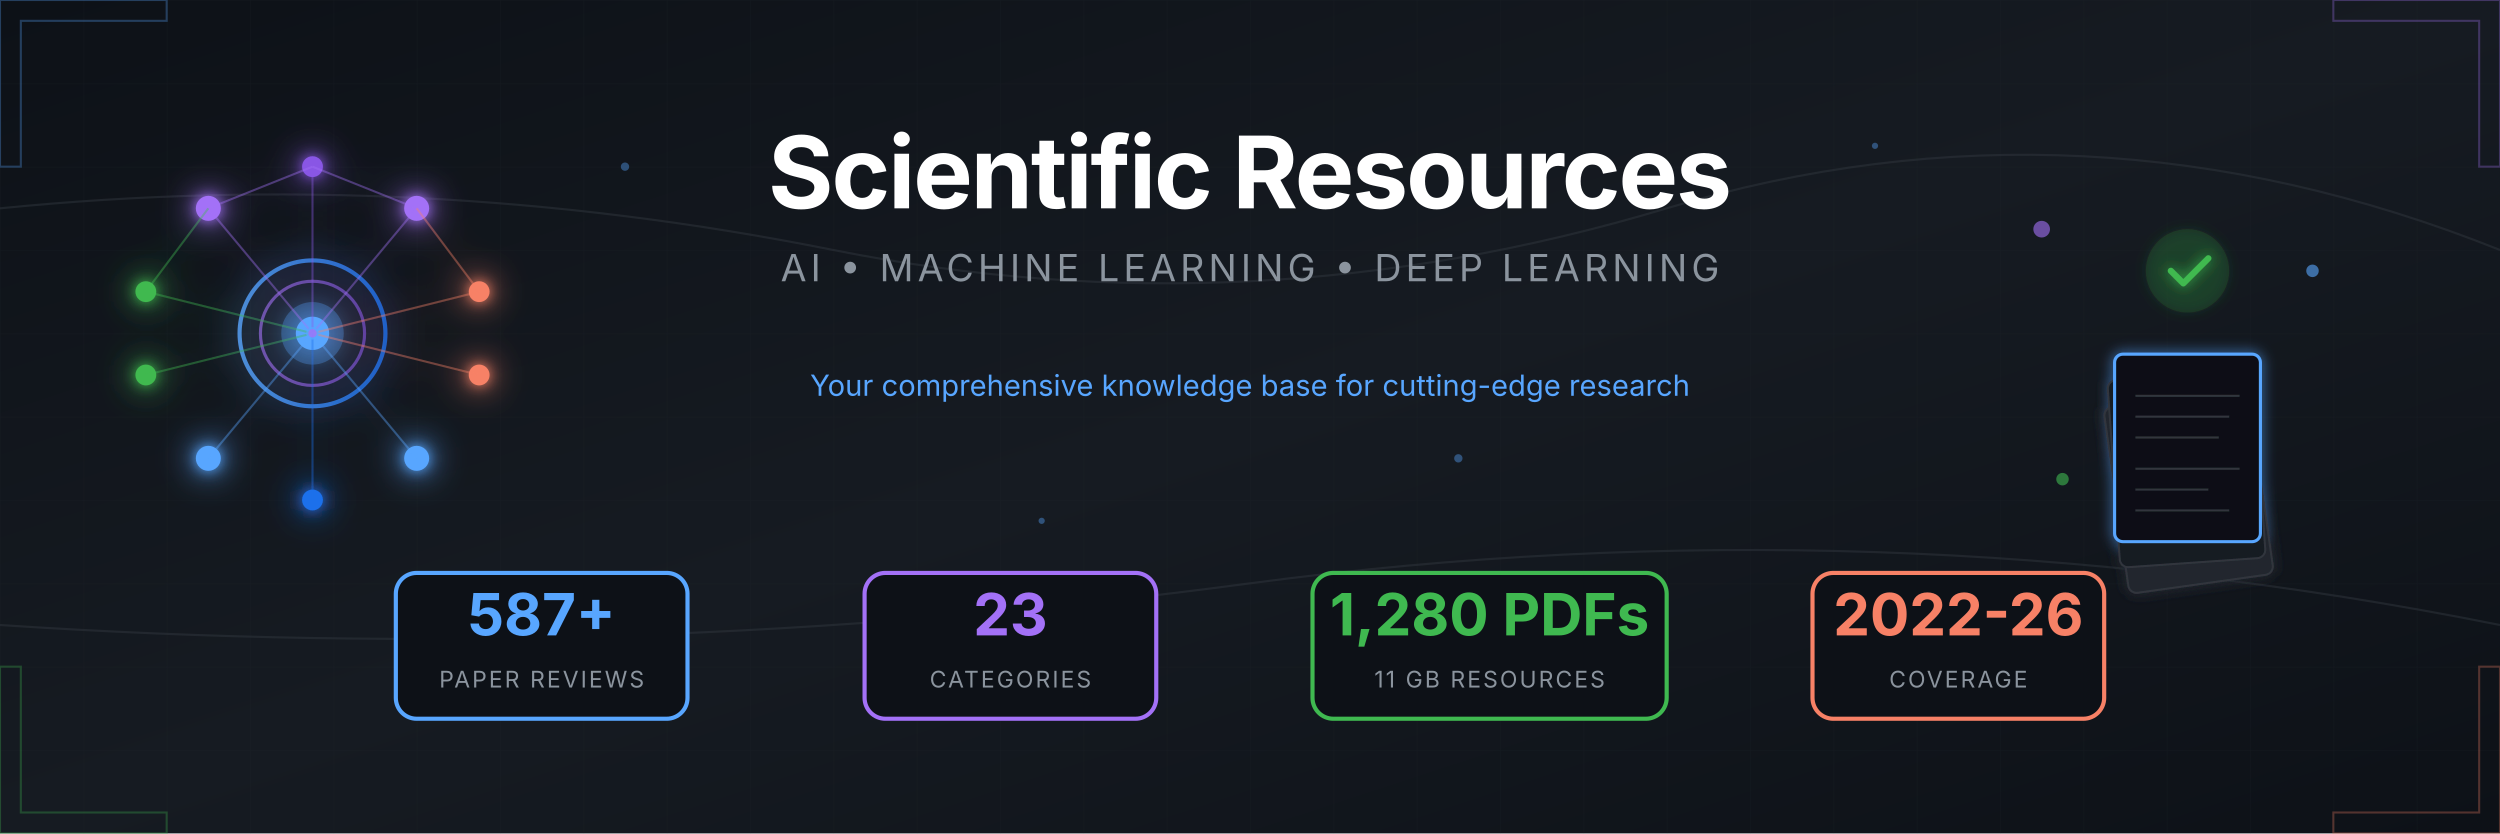
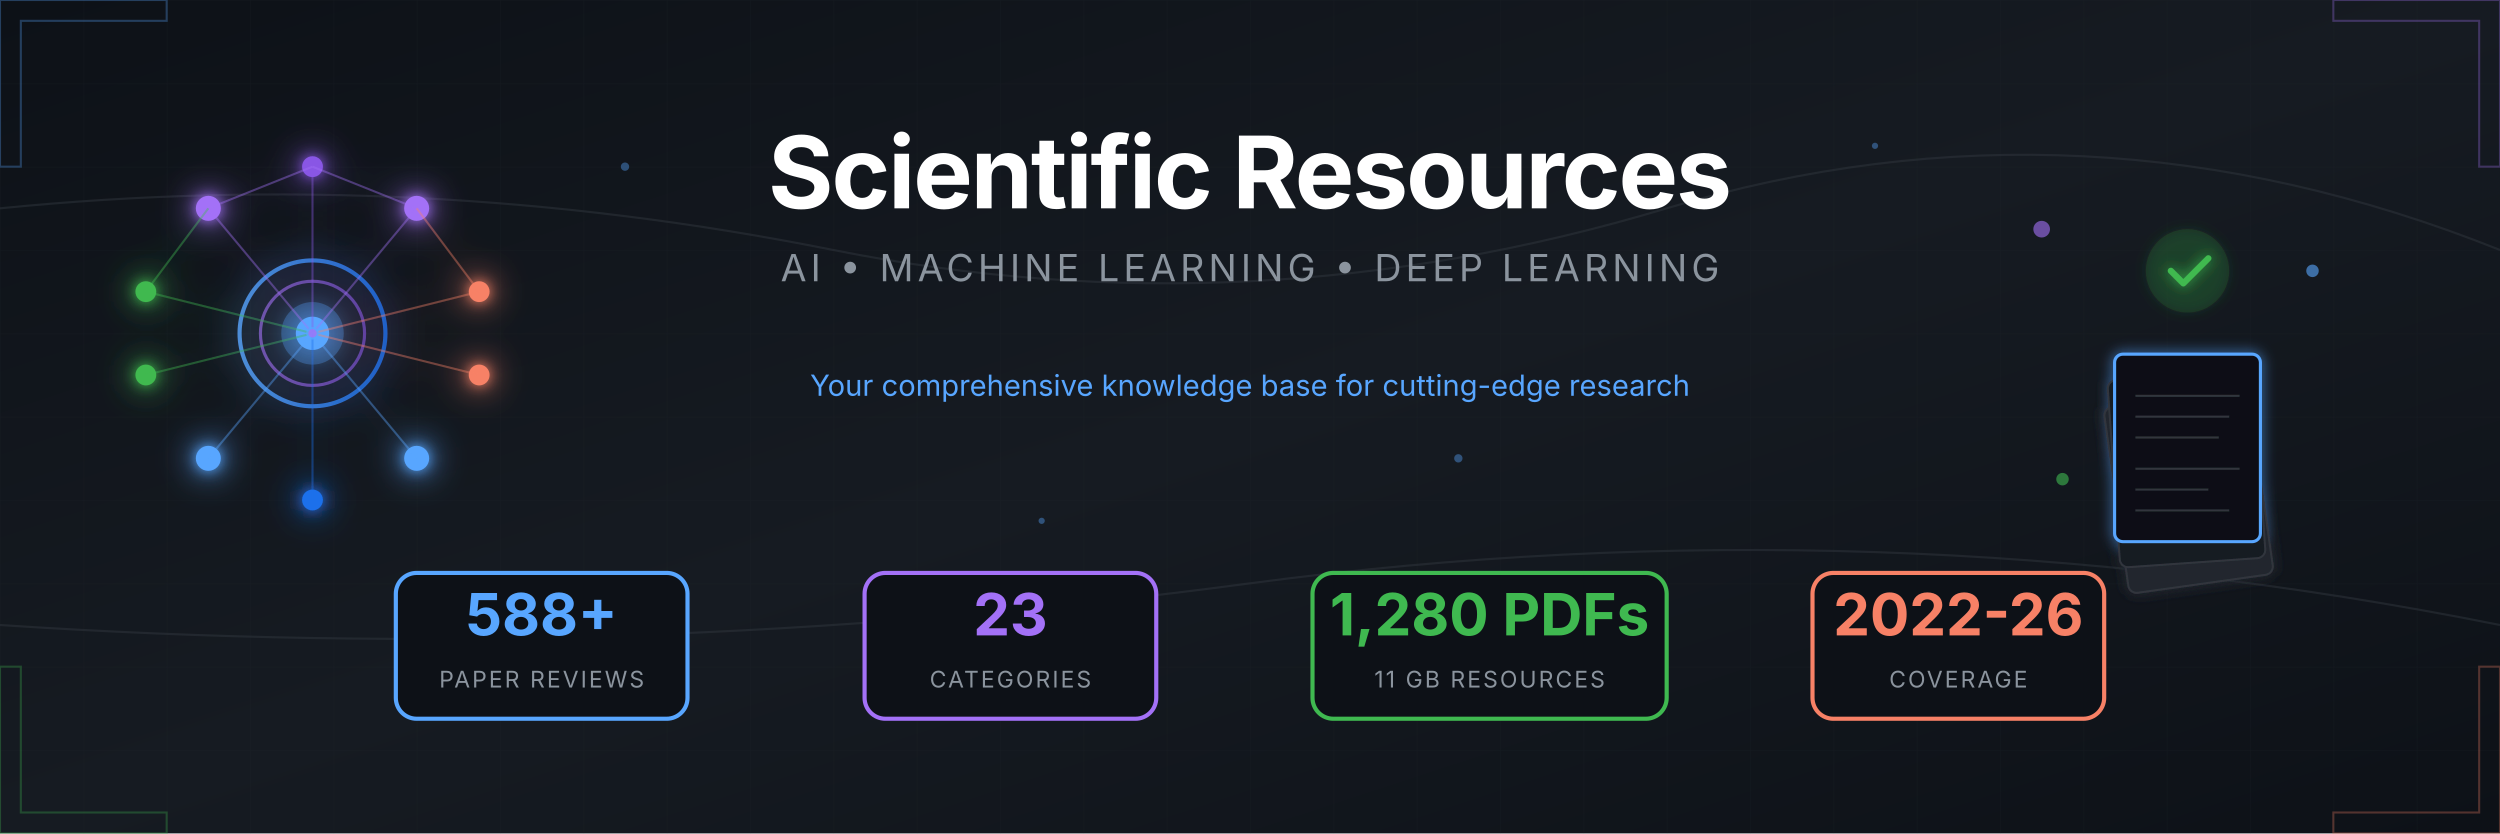
<svg xmlns="http://www.w3.org/2000/svg" viewBox="0 0 1200 400">
  <defs>
    <linearGradient id="bgGrad" x1="0%" y1="0%" x2="100%" y2="100%">
      <stop offset="0%" style="stop-color:#0d1117" />
      <stop offset="50%" style="stop-color:#161b22" />
      <stop offset="100%" style="stop-color:#0d1117" />
    </linearGradient>
    <linearGradient id="accentBlue" x1="0%" y1="0%" x2="100%" y2="0%">
      <stop offset="0%" style="stop-color:#58a6ff" />
      <stop offset="100%" style="stop-color:#1f6feb" />
    </linearGradient>
    <linearGradient id="accentPurple" x1="0%" y1="0%" x2="100%" y2="0%">
      <stop offset="0%" style="stop-color:#a371f7" />
      <stop offset="100%" style="stop-color:#8957e5" />
    </linearGradient>
    <linearGradient id="accentGreen" x1="0%" y1="0%" x2="100%" y2="0%">
      <stop offset="0%" style="stop-color:#3fb950" />
      <stop offset="100%" style="stop-color:#238636" />
    </linearGradient>
    <linearGradient id="accentOrange" x1="0%" y1="0%" x2="100%" y2="0%">
      <stop offset="0%" style="stop-color:#f78166" />
      <stop offset="100%" style="stop-color:#da3633" />
    </linearGradient>
    <filter id="glow" x="-50%" y="-50%" width="200%" height="200%">
      <feGaussianBlur stdDeviation="3" result="blur" />
      <feMerge>
        <feMergeNode in="blur" />
        <feMergeNode in="SourceGraphic" />
      </feMerge>
    </filter>
    <filter id="softGlow" x="-50%" y="-50%" width="200%" height="200%">
      <feGaussianBlur stdDeviation="8" result="blur" />
      <feMerge>
        <feMergeNode in="blur" />
        <feMergeNode in="SourceGraphic" />
      </feMerge>
    </filter>
    <pattern id="grid" width="40" height="40" patternUnits="userSpaceOnUse">
      <path d="M 40 0 L 0 0 0 40" fill="none" stroke="#21262d" stroke-width="0.5" />
    </pattern>
    <pattern id="circuit" width="100" height="100" patternUnits="userSpaceOnUse">
      <circle cx="0" cy="0" r="2" fill="#30363d" />
      <circle cx="100" cy="0" r="2" fill="#30363d" />
      <circle cx="0" cy="100" r="2" fill="#30363d" />
      <circle cx="100" cy="100" r="2" fill="#30363d" />
      <circle cx="50" cy="50" r="2" fill="#30363d" />
      <path d="M0,0 L50,50 M100,0 L50,50 M50,50 L50,100" stroke="#21262d" stroke-width="1" fill="none" />
    </pattern>
  </defs>
  <rect width="1200" height="400" fill="url(#bgGrad)" />
  <rect width="1200" height="400" fill="url(#grid)" opacity="0.3" />
  <g stroke="#30363d" stroke-width="1" fill="none" opacity="0.5">
    <path d="M0,100 Q200,80 400,120 T800,100 T1200,120" />
    <path d="M0,300 Q300,320 600,280 T1200,300" />
  </g>
  <g transform="translate(150, 160)" filter="url(#softGlow)">
    <circle cx="0" cy="0" r="35" fill="none" stroke="url(#accentBlue)" stroke-width="2" opacity="0.8" />
    <circle cx="0" cy="0" r="25" fill="none" stroke="url(#accentPurple)" stroke-width="1.5" opacity="0.6" />
    <circle cx="0" cy="0" r="15" fill="#58a6ff" opacity="0.3" />
    <circle cx="0" cy="0" r="8" fill="#58a6ff" />
    <g filter="url(#glow)">
      <circle cx="-50" cy="-60" r="6" fill="#a371f7" />
      <circle cx="50" cy="-60" r="6" fill="#a371f7" />
      <circle cx="0" cy="-80" r="5" fill="#8957e5" />
      <circle cx="-80" cy="-20" r="5" fill="#3fb950" />
      <circle cx="-80" cy="20" r="5" fill="#3fb950" />
      <circle cx="80" cy="-20" r="5" fill="#f78166" />
      <circle cx="80" cy="20" r="5" fill="#f78166" />
      <circle cx="-50" cy="60" r="6" fill="#58a6ff" />
      <circle cx="50" cy="60" r="6" fill="#58a6ff" />
      <circle cx="0" cy="80" r="5" fill="#1f6feb" />
    </g>
    <g stroke-width="1" fill="none" opacity="0.4">
      <line x1="0" y1="0" x2="-50" y2="-60" stroke="#a371f7" />
      <line x1="0" y1="0" x2="50" y2="-60" stroke="#a371f7" />
      <line x1="0" y1="0" x2="0" y2="-80" stroke="#8957e5" />
      <line x1="0" y1="0" x2="-80" y2="-20" stroke="#3fb950" />
      <line x1="0" y1="0" x2="-80" y2="20" stroke="#3fb950" />
      <line x1="0" y1="0" x2="80" y2="-20" stroke="#f78166" />
      <line x1="0" y1="0" x2="80" y2="20" stroke="#f78166" />
      <line x1="0" y1="0" x2="-50" y2="60" stroke="#58a6ff" />
      <line x1="0" y1="0" x2="50" y2="60" stroke="#58a6ff" />
      <line x1="0" y1="0" x2="0" y2="80" stroke="#1f6feb" />
      <line x1="-50" y1="-60" x2="0" y2="-80" stroke="#a371f7" />
      <line x1="50" y1="-60" x2="0" y2="-80" stroke="#a371f7" />
      <line x1="-80" y1="-20" x2="-50" y2="-60" stroke="#3fb950" />
      <line x1="80" y1="-20" x2="50" y2="-60" stroke="#f78166" />
    </g>
    <circle r="3" fill="#58a6ff" opacity="0.8">
      <animateMotion dur="8s" repeatCount="indefinite" path="M0,-50 A50,50 0 1,1 0,50 A50,50 0 1,1 0,-50" />
    </circle>
    <circle r="2" fill="#a371f7" opacity="0.8">
      <animateMotion dur="6s" repeatCount="indefinite" path="M0,-70 A70,70 0 1,0 0,70 A70,70 0 1,0 0,-70" />
    </circle>
  </g>
  <g transform="translate(1050, 160)">
    <g filter="url(#glow)">
      <rect x="-45" y="30" width="70" height="90" rx="4" fill="#21262d" stroke="#30363d" stroke-width="1" transform="rotate(-8)" />
      <rect x="-40" y="20" width="70" height="90" rx="4" fill="#161b22" stroke="#30363d" stroke-width="1" transform="rotate(-4)" />
      <rect x="-35" y="10" width="70" height="90" rx="4" fill="#0d1117" stroke="#58a6ff" stroke-width="1.5" />
      <g transform="translate(-35, 10)" stroke="#30363d" stroke-width="1">
        <line x1="10" y1="20" x2="60" y2="20" />
        <line x1="10" y1="30" x2="55" y2="30" />
        <line x1="10" y1="40" x2="50" y2="40" />
        <line x1="10" y1="55" x2="60" y2="55" />
        <line x1="10" y1="65" x2="45" y2="65" />
        <line x1="10" y1="75" x2="55" y2="75" />
      </g>
      <circle cx="0" cy="-30" r="20" fill="#238636" opacity="0.2" />
      <path d="M-8,-30 L-2,-24 L10,-36" stroke="#3fb950" stroke-width="3" fill="none" stroke-linecap="round" stroke-linejoin="round" />
    </g>
    <g opacity="0.6">
      <circle cx="-70" cy="-50" r="4" fill="#a371f7">
        <animate attributeName="cy" values="-50;-55;-50" dur="3s" repeatCount="indefinite" />
      </circle>
      <circle cx="60" cy="-30" r="3" fill="#58a6ff">
        <animate attributeName="cy" values="-30;-25;-30" dur="2.5s" repeatCount="indefinite" />
      </circle>
      <circle cx="-60" cy="70" r="3" fill="#3fb950">
        <animate attributeName="cy" values="70;75;70" dur="4s" repeatCount="indefinite" />
      </circle>
    </g>
  </g>
  <g transform="translate(600, 0)">
    <text x="0" y="100" text-anchor="middle" font-family="'SF Pro Display', 'Segoe UI', system-ui, sans-serif" font-size="48" font-weight="700" fill="#ffffff" letter-spacing="-1">
      Scientific Resources
    </text>
    <text x="0" y="135" text-anchor="middle" font-family="'SF Pro Display', 'Segoe UI', system-ui, sans-serif" font-size="18" fill="#8b949e" letter-spacing="2">
      AI • MACHINE LEARNING • DEEP LEARNING
    </text>
    <line x1="-150" y1="160" x2="150" y2="160" stroke="url(#accentBlue)" stroke-width="2" opacity="0.5" />
    <text x="0" y="190" text-anchor="middle" font-family="'SF Pro Display', 'Segoe UI', system-ui, sans-serif" font-size="14" fill="#58a6ff">
      Your comprehensive knowledge base for cutting-edge research
    </text>
  </g>
  <g transform="translate(600, 310)">
    <g transform="translate(-340, 0)">
      <rect x="-70" y="-35" width="140" height="70" rx="10" fill="#0d1117" stroke="#58a6ff" stroke-width="2" />
-       <text x="0" y="-5" text-anchor="middle" font-family="'SF Pro Display', 'Segoe UI', system-ui, sans-serif" font-size="28" font-weight="700" fill="#58a6ff">587+</text>
+       <text x="0" y="-5" text-anchor="middle" font-family="'SF Pro Display', 'Segoe UI', system-ui, sans-serif" font-size="28" font-weight="700" fill="#58a6ff">588+</text>
      <text x="0" y="20" text-anchor="middle" font-family="'SF Pro Display', 'Segoe UI', system-ui, sans-serif" font-size="11" fill="#8b949e" letter-spacing="1">PAPER REVIEWS</text>
    </g>
    <g transform="translate(-115, 0)">
      <rect x="-70" y="-35" width="140" height="70" rx="10" fill="#0d1117" stroke="#a371f7" stroke-width="2" />
      <text x="0" y="-5" text-anchor="middle" font-family="'SF Pro Display', 'Segoe UI', system-ui, sans-serif" font-size="28" font-weight="700" fill="#a371f7">23</text>
      <text x="0" y="20" text-anchor="middle" font-family="'SF Pro Display', 'Segoe UI', system-ui, sans-serif" font-size="11" fill="#8b949e" letter-spacing="1">CATEGORIES</text>
    </g>
    <g transform="translate(115, 0)">
      <rect x="-85" y="-35" width="170" height="70" rx="10" fill="#0d1117" stroke="#3fb950" stroke-width="2" />
      <text x="0" y="-5" text-anchor="middle" font-family="'SF Pro Display', 'Segoe UI', system-ui, sans-serif" font-size="28" font-weight="700" fill="#3fb950">1,280 PDFs</text>
      <text x="0" y="20" text-anchor="middle" font-family="'SF Pro Display', 'Segoe UI', system-ui, sans-serif" font-size="11" fill="#8b949e" letter-spacing="1">11 GB RESOURCES</text>
    </g>
    <g transform="translate(340, 0)">
      <rect x="-70" y="-35" width="140" height="70" rx="10" fill="#0d1117" stroke="#f78166" stroke-width="2" />
      <text x="0" y="-5" text-anchor="middle" font-family="'SF Pro Display', 'Segoe UI', system-ui, sans-serif" font-size="28" font-weight="700" fill="#f78166">2022-26</text>
      <text x="0" y="20" text-anchor="middle" font-family="'SF Pro Display', 'Segoe UI', system-ui, sans-serif" font-size="11" fill="#8b949e" letter-spacing="1">COVERAGE</text>
    </g>
  </g>
  <g opacity="0.3">
    <path d="M0,0 L80,0 L80,10 L10,10 L10,80 L0,80 Z" fill="none" stroke="#58a6ff" stroke-width="1" />
    <path d="M1200,0 L1120,0 L1120,10 L1190,10 L1190,80 L1200,80 Z" fill="none" stroke="#a371f7" stroke-width="1" />
    <path d="M0,400 L80,400 L80,390 L10,390 L10,320 L0,320 Z" fill="none" stroke="#3fb950" stroke-width="1" />
    <path d="M1200,400 L1120,400 L1120,390 L1190,390 L1190,320 L1200,320 Z" fill="none" stroke="#f78166" stroke-width="1" />
  </g>
  <g fill="#58a6ff" opacity="0.4">
    <circle cx="300" cy="80" r="2">
      <animate attributeName="opacity" values="0.2;0.6;0.2" dur="4s" repeatCount="indefinite" />
    </circle>
    <circle cx="500" cy="250" r="1.5">
      <animate attributeName="opacity" values="0.3;0.7;0.3" dur="3s" repeatCount="indefinite" />
    </circle>
    <circle cx="700" cy="220" r="2">
      <animate attributeName="opacity" values="0.2;0.5;0.2" dur="5s" repeatCount="indefinite" />
    </circle>
    <circle cx="900" cy="70" r="1.5">
      <animate attributeName="opacity" values="0.4;0.8;0.4" dur="3.5s" repeatCount="indefinite" />
    </circle>
  </g>
</svg>
